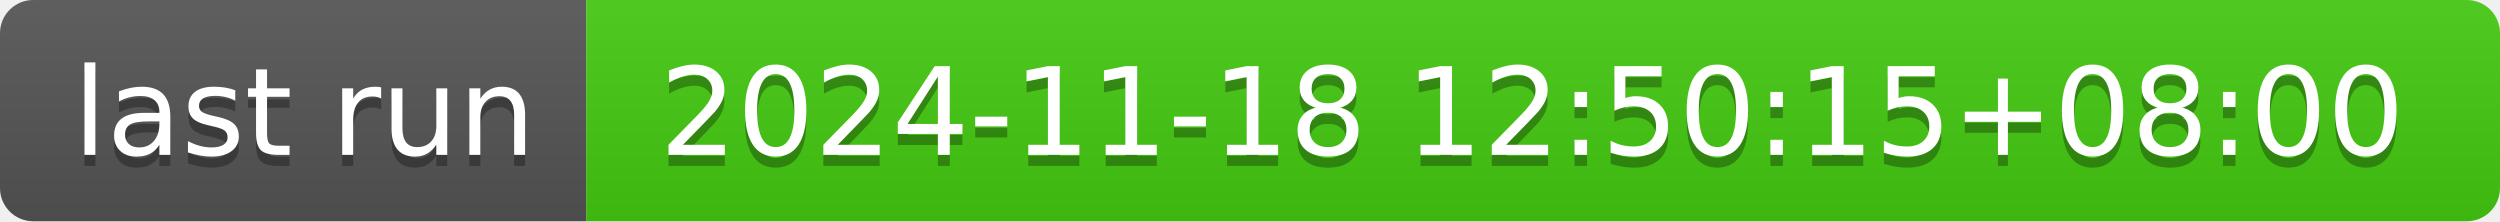
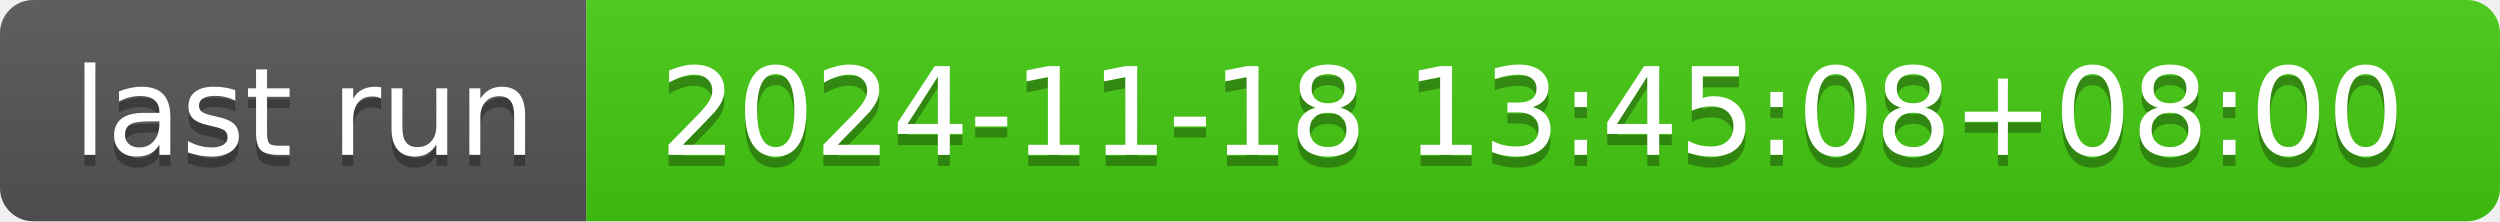
- <svg xmlns="http://www.w3.org/2000/svg" width="226" height="20" role="img" aria-label="last run: 2024-11-18 12:50:15+08:00">
+ <svg xmlns="http://www.w3.org/2000/svg" width="226" height="20" role="img" aria-label="last run: 2024-11-18 13:45:08+08:00">
  <linearGradient id="s" x2="0" y2="100%">
    <stop offset="0" stop-color="#bbb" stop-opacity=".1" />
    <stop offset="1" stop-opacity=".1" />
  </linearGradient>
  <clipPath id="r">
    <rect width="226" height="20" rx="3" fill="#fff" />
  </clipPath>
  <g clip-path="url(#r)">
    <rect width="53" height="20" fill="#555" />
    <rect x="53" width="173" height="20" fill="#4c1" />
    <rect width="226" height="20" fill="url(#s)" />
  </g>
  <g fill="#fff" text-anchor="middle" font-family="Verdana,Geneva,DejaVu Sans,sans-serif" text-rendering="geometricPrecision" font-size="110">
    <text aria-hidden="true" x="275" y="150" fill="#010101" fill-opacity=".3" transform="scale(.1)" textLength="430">last run</text>
    <text x="275" y="140" transform="scale(.1)" fill="#fff" textLength="430">last run</text>
-     <text aria-hidden="true" x="1385" y="150" fill="#010101" fill-opacity=".3" transform="scale(.1)" textLength="1630">2024-11-18 12:50:15+08:00</text>
-     <text x="1385" y="140" transform="scale(.1)" fill="#fff" textLength="1630">2024-11-18 12:50:15+08:00</text>
+     <text aria-hidden="true" x="1385" y="150" fill="#010101" fill-opacity=".3" transform="scale(.1)" textLength="1630">2024-11-18 13:45:08+08:00</text>
+     <text x="1385" y="140" transform="scale(.1)" fill="#fff" textLength="1630">2024-11-18 13:45:08+08:00</text>
  </g>
</svg>
